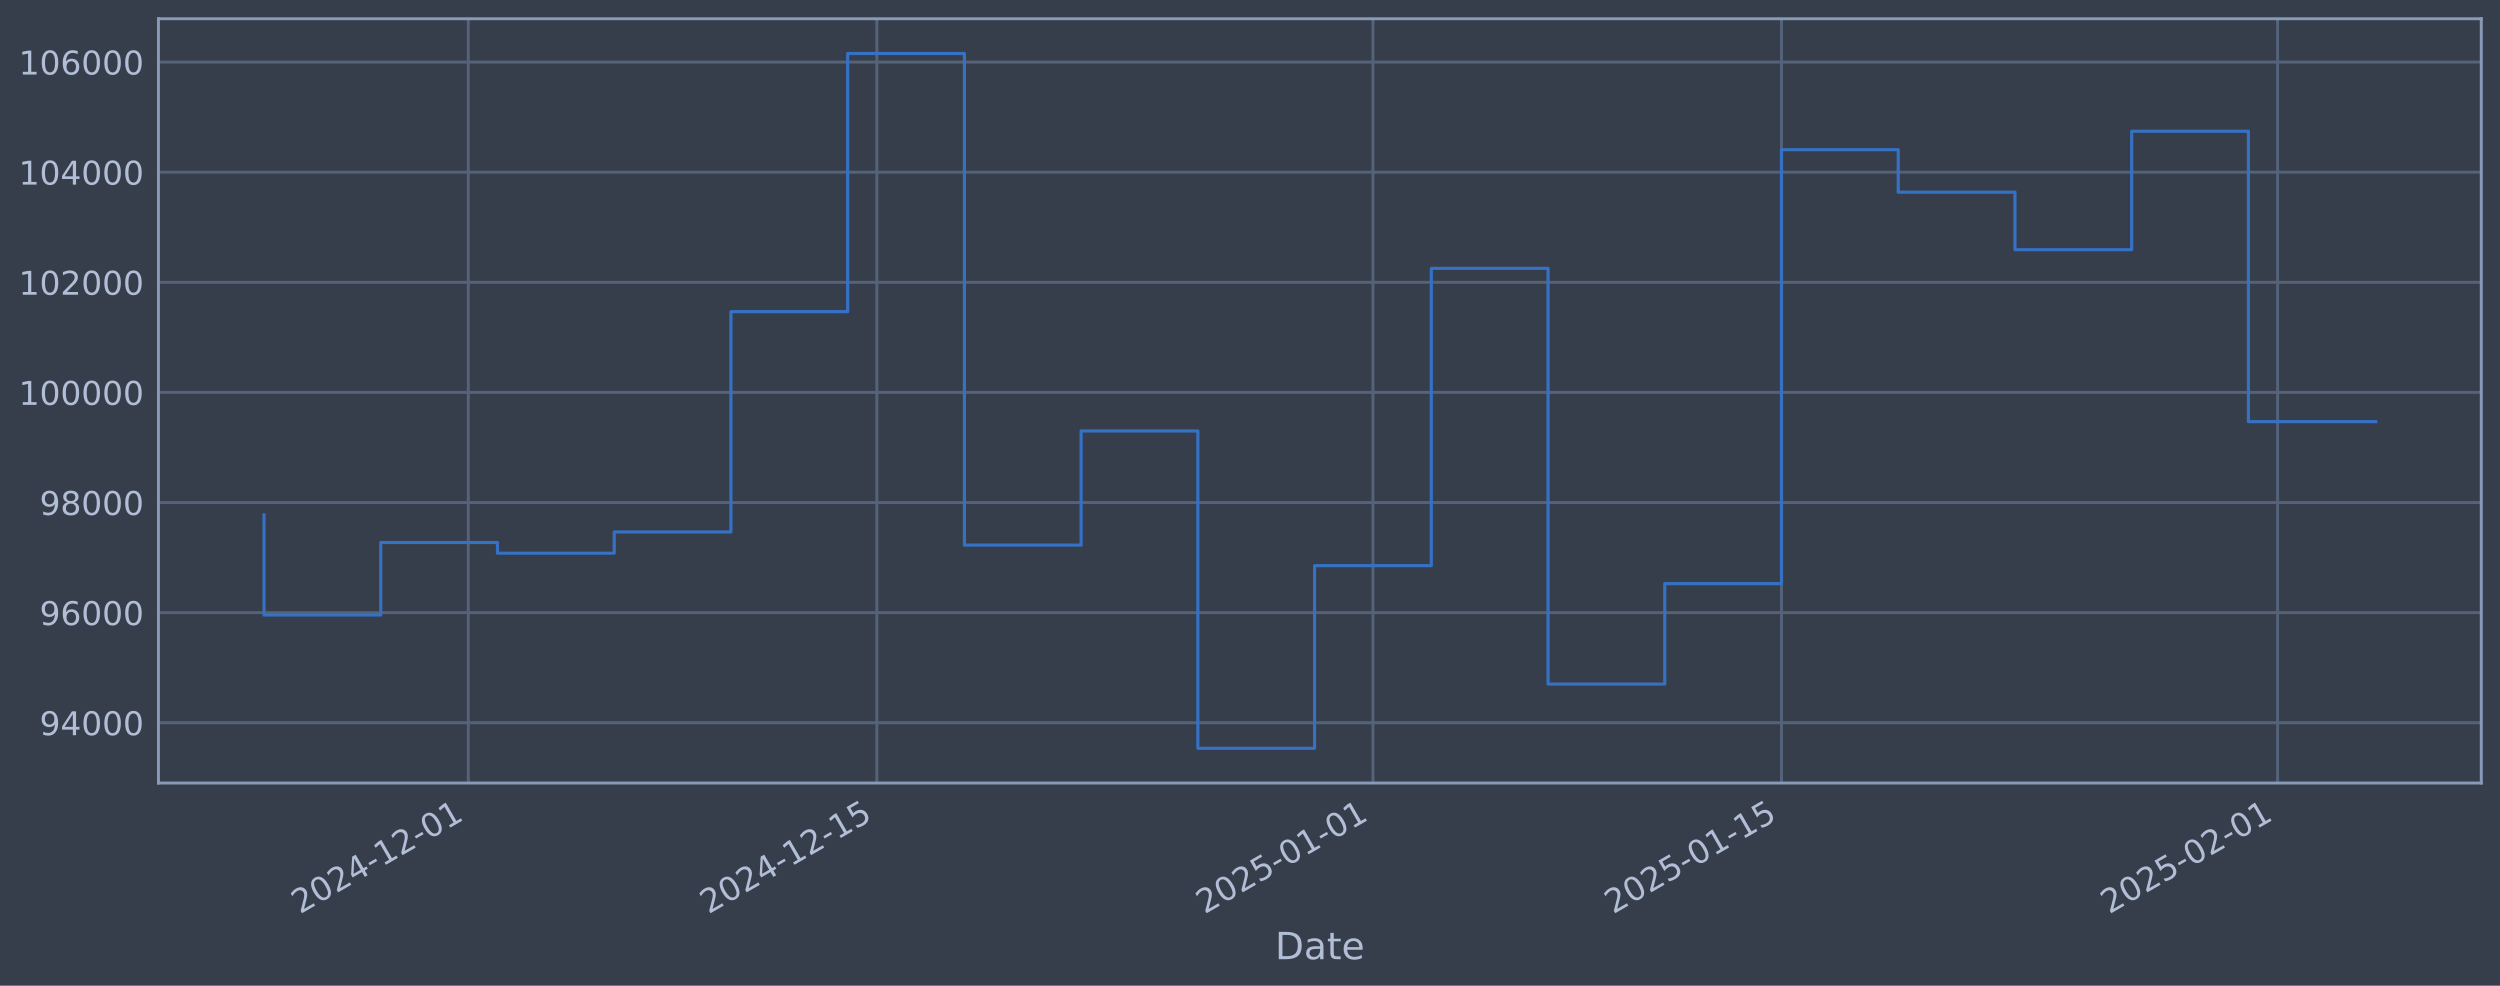
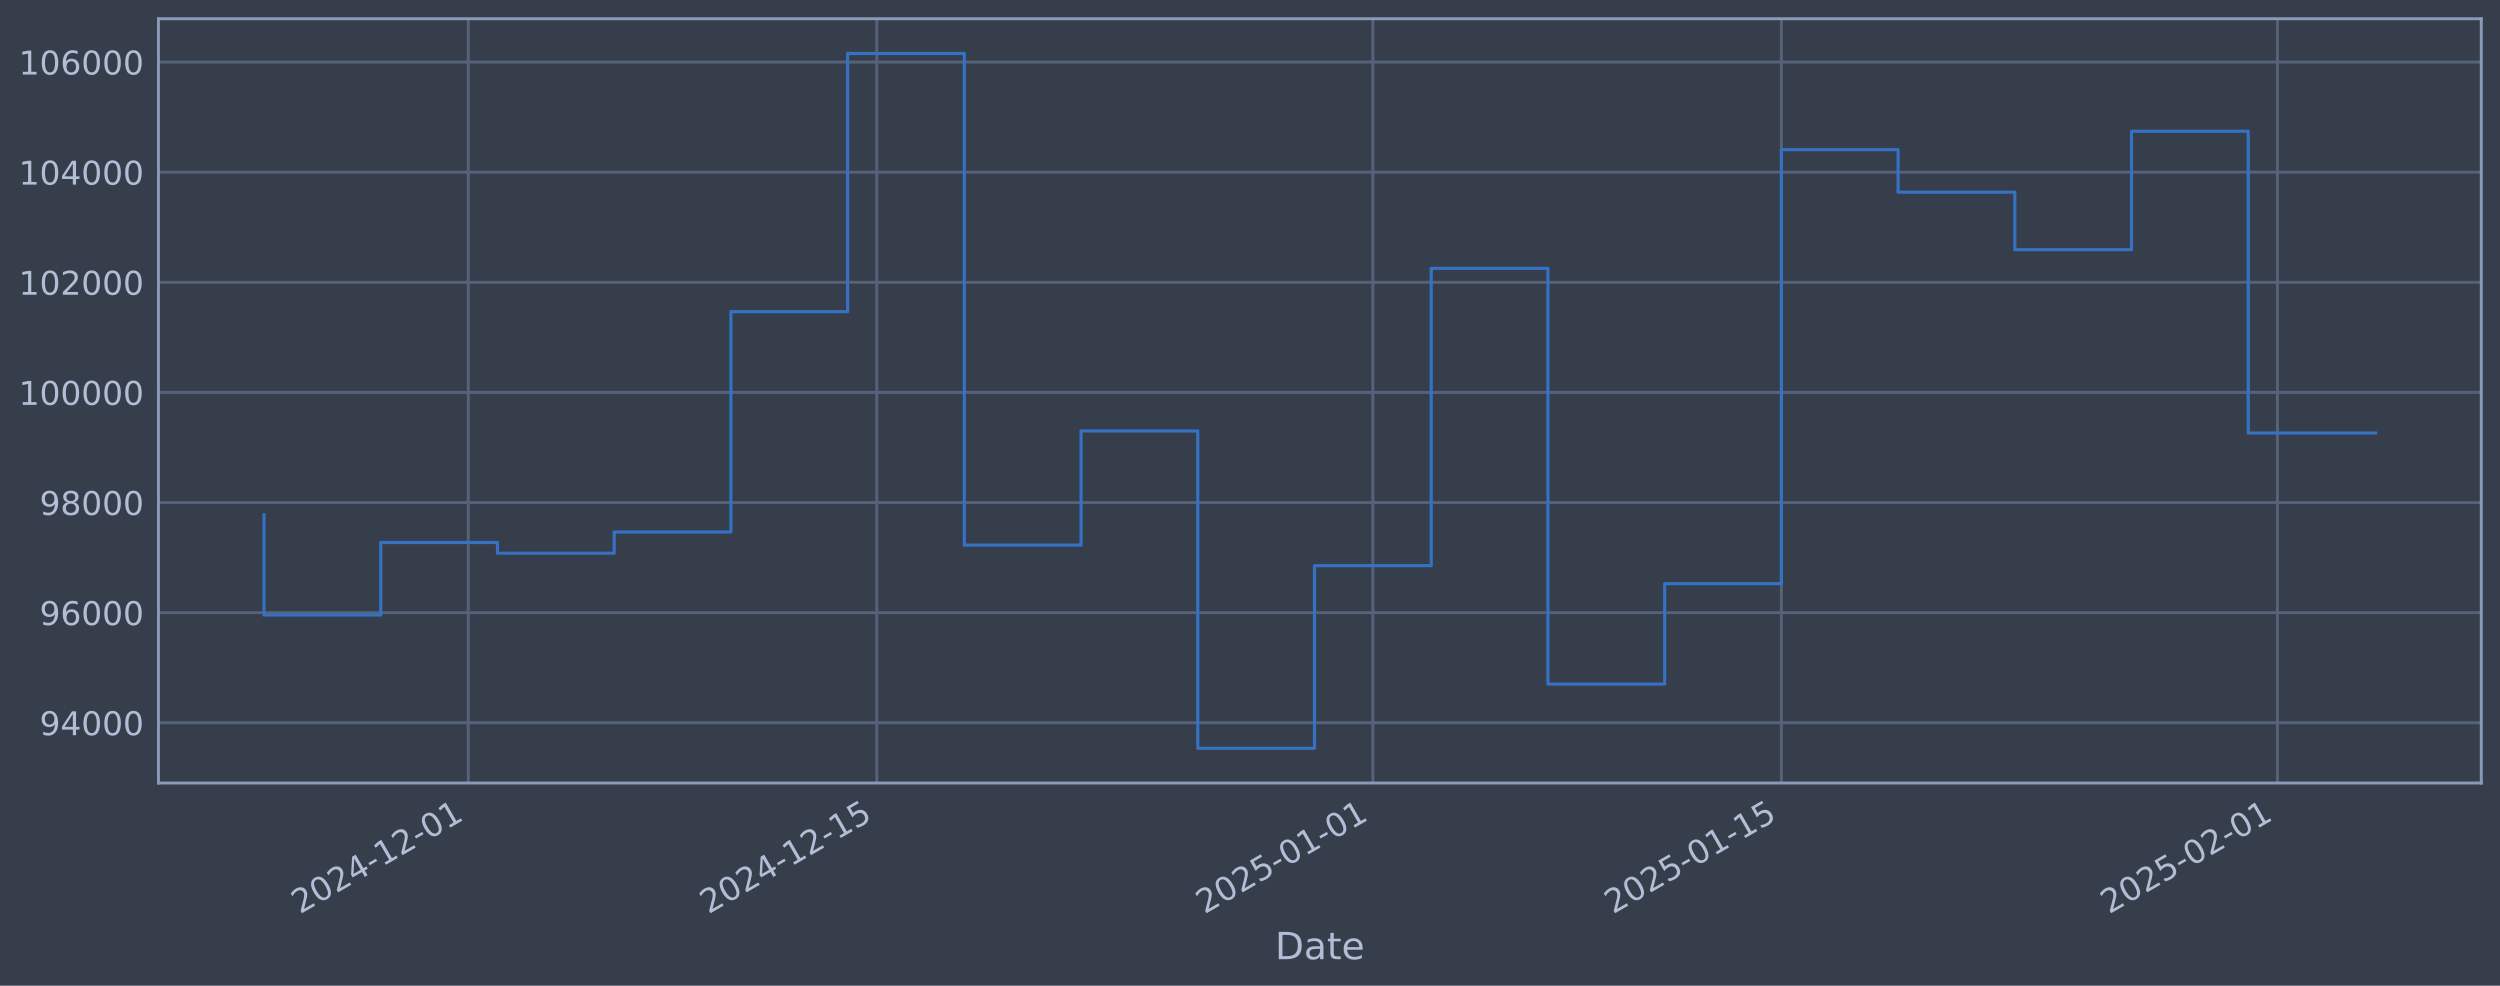
<svg xmlns="http://www.w3.org/2000/svg" xmlns:xlink="http://www.w3.org/1999/xlink" width="960.9pt" height="378.87pt" viewBox="0 0 960.9 378.87" version="1.1">
  <defs>
    <style type="text/css">*{stroke-linejoin: round; stroke-linecap: butt}</style>
  </defs>
  <g id="figure_1">
    <g id="patch_1">
      <path d="M 0 378.87  L 960.9 378.87  L 960.9 0  L 0 0  z " style="fill: #373e4b" />
    </g>
    <g id="axes_1">
      <g id="patch_2">
        <path d="M 60.901 300.96  L 953.701 300.96  L 953.701 7.2  L 60.901 7.2  z " style="fill: #373e4b" />
      </g>
      <g id="matplotlib.axis_1">
        <g id="xtick_1">
          <g id="line2d_1">
-             <path d="M 179.997 300.96  L 179.997 7.2  " clip-path="url(#pe9f25d2c08)" style="fill: none; stroke: #546379; stroke-width: 1.12; stroke-linecap: square" />
+             <path d="M 179.991 300.96  L 179.991 7.2  " clip-path="url(#pb0ebb081bc)" style="fill: none; stroke: #546379; stroke-width: 1.12; stroke-linecap: square" />
          </g>
          <g id="line2d_2" />
          <g id="text_1">
-             <g style="fill: #b1bed6" transform="translate(115.2715 351.4642) rotate(-30) scale(0.126 -0.126)">
+             <g style="fill: #b1bed6" transform="translate(115.2655 351.4642) rotate(-30) scale(0.126 -0.126)">
              <defs>
                <path id="DejaVuSans-32" d="M 1228 531  L 3431 531  L 3431 0  L 469 0  L 469 531  Q 828 903 1448 1529  Q 2069 2156 2228 2338  Q 2531 2678 2651 2914  Q 2772 3150 2772 3378  Q 2772 3750 2511 3984  Q 2250 4219 1831 4219  Q 1534 4219 1204 4116  Q 875 4013 500 3803  L 500 4441  Q 881 4594 1212 4672  Q 1544 4750 1819 4750  Q 2544 4750 2975 4387  Q 3406 4025 3406 3419  Q 3406 3131 3298 2873  Q 3191 2616 2906 2266  Q 2828 2175 2409 1742  Q 1991 1309 1228 531  z " transform="scale(0.015625)" />
                <path id="DejaVuSans-30" d="M 2034 4250  Q 1547 4250 1301 3770  Q 1056 3291 1056 2328  Q 1056 1369 1301 889  Q 1547 409 2034 409  Q 2525 409 2770 889  Q 3016 1369 3016 2328  Q 3016 3291 2770 3770  Q 2525 4250 2034 4250  z M 2034 4750  Q 2819 4750 3233 4129  Q 3647 3509 3647 2328  Q 3647 1150 3233 529  Q 2819 -91 2034 -91  Q 1250 -91 836 529  Q 422 1150 422 2328  Q 422 3509 836 4129  Q 1250 4750 2034 4750  z " transform="scale(0.015625)" />
                <path id="DejaVuSans-34" d="M 2419 4116  L 825 1625  L 2419 1625  L 2419 4116  z M 2253 4666  L 3047 4666  L 3047 1625  L 3713 1625  L 3713 1100  L 3047 1100  L 3047 0  L 2419 0  L 2419 1100  L 313 1100  L 313 1709  L 2253 4666  z " transform="scale(0.015625)" />
                <path id="DejaVuSans-2d" d="M 313 2009  L 1997 2009  L 1997 1497  L 313 1497  L 313 2009  z " transform="scale(0.015625)" />
                <path id="DejaVuSans-31" d="M 794 531  L 1825 531  L 1825 4091  L 703 3866  L 703 4441  L 1819 4666  L 2450 4666  L 2450 531  L 3481 531  L 3481 0  L 794 0  L 794 531  z " transform="scale(0.015625)" />
              </defs>
              <use xlink:href="#DejaVuSans-32" />
              <use xlink:href="#DejaVuSans-30" transform="translate(63.62305 0)" />
              <use xlink:href="#DejaVuSans-32" transform="translate(127.2461 0)" />
              <use xlink:href="#DejaVuSans-34" transform="translate(190.8691 0)" />
              <use xlink:href="#DejaVuSans-2d" transform="translate(254.4922 0)" />
              <use xlink:href="#DejaVuSans-31" transform="translate(290.5762 0)" />
              <use xlink:href="#DejaVuSans-32" transform="translate(354.1992 0)" />
              <use xlink:href="#DejaVuSans-2d" transform="translate(417.8223 0)" />
              <use xlink:href="#DejaVuSans-30" transform="translate(453.9062 0)" />
              <use xlink:href="#DejaVuSans-31" transform="translate(517.5293 0)" />
            </g>
          </g>
        </g>
        <g id="xtick_2">
          <g id="line2d_3">
-             <path d="M 337.027 300.96  L 337.027 7.2  " clip-path="url(#pe9f25d2c08)" style="fill: none; stroke: #546379; stroke-width: 1.12; stroke-linecap: square" />
+             <path d="M 337.008 300.96  L 337.008 7.2  " clip-path="url(#pb0ebb081bc)" style="fill: none; stroke: #546379; stroke-width: 1.12; stroke-linecap: square" />
          </g>
          <g id="line2d_4" />
          <g id="text_2">
-             <g style="fill: #b1bed6" transform="translate(272.301 351.4642) rotate(-30) scale(0.126 -0.126)">
+             <g style="fill: #b1bed6" transform="translate(272.2829 351.4642) rotate(-30) scale(0.126 -0.126)">
              <defs>
                <path id="DejaVuSans-35" d="M 691 4666  L 3169 4666  L 3169 4134  L 1269 4134  L 1269 2991  Q 1406 3038 1543 3061  Q 1681 3084 1819 3084  Q 2600 3084 3056 2656  Q 3513 2228 3513 1497  Q 3513 744 3044 326  Q 2575 -91 1722 -91  Q 1428 -91 1123 -41  Q 819 9 494 109  L 494 744  Q 775 591 1075 516  Q 1375 441 1709 441  Q 2250 441 2565 725  Q 2881 1009 2881 1497  Q 2881 1984 2565 2268  Q 2250 2553 1709 2553  Q 1456 2553 1204 2497  Q 953 2441 691 2322  L 691 4666  z " transform="scale(0.015625)" />
              </defs>
              <use xlink:href="#DejaVuSans-32" />
              <use xlink:href="#DejaVuSans-30" transform="translate(63.62305 0)" />
              <use xlink:href="#DejaVuSans-32" transform="translate(127.2461 0)" />
              <use xlink:href="#DejaVuSans-34" transform="translate(190.8691 0)" />
              <use xlink:href="#DejaVuSans-2d" transform="translate(254.4922 0)" />
              <use xlink:href="#DejaVuSans-31" transform="translate(290.5762 0)" />
              <use xlink:href="#DejaVuSans-32" transform="translate(354.1992 0)" />
              <use xlink:href="#DejaVuSans-2d" transform="translate(417.8223 0)" />
              <use xlink:href="#DejaVuSans-31" transform="translate(453.9062 0)" />
              <use xlink:href="#DejaVuSans-35" transform="translate(517.5293 0)" />
            </g>
          </g>
        </g>
        <g id="xtick_3">
          <g id="line2d_5">
-             <path d="M 527.705 300.96  L 527.705 7.2  " clip-path="url(#pe9f25d2c08)" style="fill: none; stroke: #546379; stroke-width: 1.12; stroke-linecap: square" />
+             <path d="M 527.672 300.96  L 527.672 7.2  " clip-path="url(#pb0ebb081bc)" style="fill: none; stroke: #546379; stroke-width: 1.12; stroke-linecap: square" />
          </g>
          <g id="line2d_6" />
          <g id="text_3">
-             <g style="fill: #b1bed6" transform="translate(462.9797 351.4642) rotate(-30) scale(0.126 -0.126)">
+             <g style="fill: #b1bed6" transform="translate(462.9469 351.4642) rotate(-30) scale(0.126 -0.126)">
              <use xlink:href="#DejaVuSans-32" />
              <use xlink:href="#DejaVuSans-30" transform="translate(63.62305 0)" />
              <use xlink:href="#DejaVuSans-32" transform="translate(127.2461 0)" />
              <use xlink:href="#DejaVuSans-35" transform="translate(190.8691 0)" />
              <use xlink:href="#DejaVuSans-2d" transform="translate(254.4922 0)" />
              <use xlink:href="#DejaVuSans-30" transform="translate(290.5762 0)" />
              <use xlink:href="#DejaVuSans-31" transform="translate(354.1992 0)" />
              <use xlink:href="#DejaVuSans-2d" transform="translate(417.8223 0)" />
              <use xlink:href="#DejaVuSans-30" transform="translate(453.9062 0)" />
              <use xlink:href="#DejaVuSans-31" transform="translate(517.5293 0)" />
            </g>
          </g>
        </g>
        <g id="xtick_4">
          <g id="line2d_7">
-             <path d="M 684.735 300.96  L 684.735 7.2  " clip-path="url(#pe9f25d2c08)" style="fill: none; stroke: #546379; stroke-width: 1.12; stroke-linecap: square" />
+             <path d="M 684.69 300.96  L 684.69 7.2  " clip-path="url(#pb0ebb081bc)" style="fill: none; stroke: #546379; stroke-width: 1.12; stroke-linecap: square" />
          </g>
          <g id="line2d_8" />
          <g id="text_4">
-             <g style="fill: #b1bed6" transform="translate(620.0091 351.4642) rotate(-30) scale(0.126 -0.126)">
+             <g style="fill: #b1bed6" transform="translate(619.9643 351.4642) rotate(-30) scale(0.126 -0.126)">
              <use xlink:href="#DejaVuSans-32" />
              <use xlink:href="#DejaVuSans-30" transform="translate(63.62305 0)" />
              <use xlink:href="#DejaVuSans-32" transform="translate(127.2461 0)" />
              <use xlink:href="#DejaVuSans-35" transform="translate(190.8691 0)" />
              <use xlink:href="#DejaVuSans-2d" transform="translate(254.4922 0)" />
              <use xlink:href="#DejaVuSans-30" transform="translate(290.5762 0)" />
              <use xlink:href="#DejaVuSans-31" transform="translate(354.1992 0)" />
              <use xlink:href="#DejaVuSans-2d" transform="translate(417.8223 0)" />
              <use xlink:href="#DejaVuSans-31" transform="translate(453.9062 0)" />
              <use xlink:href="#DejaVuSans-35" transform="translate(517.5293 0)" />
            </g>
          </g>
        </g>
        <g id="xtick_5">
          <g id="line2d_9">
-             <path d="M 875.413 300.96  L 875.413 7.2  " clip-path="url(#pe9f25d2c08)" style="fill: none; stroke: #546379; stroke-width: 1.12; stroke-linecap: square" />
+             <path d="M 875.354 300.96  L 875.354 7.2  " clip-path="url(#pb0ebb081bc)" style="fill: none; stroke: #546379; stroke-width: 1.12; stroke-linecap: square" />
          </g>
          <g id="line2d_10" />
          <g id="text_5">
-             <g style="fill: #b1bed6" transform="translate(810.6878 351.4642) rotate(-30) scale(0.126 -0.126)">
+             <g style="fill: #b1bed6" transform="translate(810.6283 351.4642) rotate(-30) scale(0.126 -0.126)">
              <use xlink:href="#DejaVuSans-32" />
              <use xlink:href="#DejaVuSans-30" transform="translate(63.62305 0)" />
              <use xlink:href="#DejaVuSans-32" transform="translate(127.2461 0)" />
              <use xlink:href="#DejaVuSans-35" transform="translate(190.8691 0)" />
              <use xlink:href="#DejaVuSans-2d" transform="translate(254.4922 0)" />
              <use xlink:href="#DejaVuSans-30" transform="translate(290.5762 0)" />
              <use xlink:href="#DejaVuSans-32" transform="translate(354.1992 0)" />
              <use xlink:href="#DejaVuSans-2d" transform="translate(417.8223 0)" />
              <use xlink:href="#DejaVuSans-30" transform="translate(453.9062 0)" />
              <use xlink:href="#DejaVuSans-31" transform="translate(517.5293 0)" />
            </g>
          </g>
        </g>
        <g id="text_6">
          <g style="fill: #b1bed6" transform="translate(490.0914 368.6753) scale(0.144 -0.144)">
            <defs>
              <path id="DejaVuSans-44" d="M 1259 4147  L 1259 519  L 2022 519  Q 2988 519 3436 956  Q 3884 1394 3884 2338  Q 3884 3275 3436 3711  Q 2988 4147 2022 4147  L 1259 4147  z M 628 4666  L 1925 4666  Q 3281 4666 3915 4102  Q 4550 3538 4550 2338  Q 4550 1131 3912 565  Q 3275 0 1925 0  L 628 0  L 628 4666  z " transform="scale(0.015625)" />
              <path id="DejaVuSans-61" d="M 2194 1759  Q 1497 1759 1228 1600  Q 959 1441 959 1056  Q 959 750 1161 570  Q 1363 391 1709 391  Q 2188 391 2477 730  Q 2766 1069 2766 1631  L 2766 1759  L 2194 1759  z M 3341 1997  L 3341 0  L 2766 0  L 2766 531  Q 2569 213 2275 61  Q 1981 -91 1556 -91  Q 1019 -91 701 211  Q 384 513 384 1019  Q 384 1609 779 1909  Q 1175 2209 1959 2209  L 2766 2209  L 2766 2266  Q 2766 2663 2505 2880  Q 2244 3097 1772 3097  Q 1472 3097 1187 3025  Q 903 2953 641 2809  L 641 3341  Q 956 3463 1253 3523  Q 1550 3584 1831 3584  Q 2591 3584 2966 3190  Q 3341 2797 3341 1997  z " transform="scale(0.015625)" />
              <path id="DejaVuSans-74" d="M 1172 4494  L 1172 3500  L 2356 3500  L 2356 3053  L 1172 3053  L 1172 1153  Q 1172 725 1289 603  Q 1406 481 1766 481  L 2356 481  L 2356 0  L 1766 0  Q 1100 0 847 248  Q 594 497 594 1153  L 594 3053  L 172 3053  L 172 3500  L 594 3500  L 594 4494  L 1172 4494  z " transform="scale(0.015625)" />
              <path id="DejaVuSans-65" d="M 3597 1894  L 3597 1613  L 953 1613  Q 991 1019 1311 708  Q 1631 397 2203 397  Q 2534 397 2845 478  Q 3156 559 3463 722  L 3463 178  Q 3153 47 2828 -22  Q 2503 -91 2169 -91  Q 1331 -91 842 396  Q 353 884 353 1716  Q 353 2575 817 3079  Q 1281 3584 2069 3584  Q 2775 3584 3186 3129  Q 3597 2675 3597 1894  z M 3022 2063  Q 3016 2534 2758 2815  Q 2500 3097 2075 3097  Q 1594 3097 1305 2825  Q 1016 2553 972 2059  L 3022 2063  z " transform="scale(0.015625)" />
            </defs>
            <use xlink:href="#DejaVuSans-44" />
            <use xlink:href="#DejaVuSans-61" transform="translate(77.00195 0)" />
            <use xlink:href="#DejaVuSans-74" transform="translate(138.2812 0)" />
            <use xlink:href="#DejaVuSans-65" transform="translate(177.4902 0)" />
          </g>
        </g>
      </g>
      <g id="matplotlib.axis_2">
        <g id="ytick_1">
          <g id="line2d_11">
-             <path d="M 60.901 277.797  L 953.701 277.797  " clip-path="url(#pe9f25d2c08)" style="fill: none; stroke: #546379; stroke-width: 1.12; stroke-linecap: square" />
+             <path d="M 60.901 277.797  L 953.701 277.797  " clip-path="url(#pb0ebb081bc)" style="fill: none; stroke: #546379; stroke-width: 1.12; stroke-linecap: square" />
          </g>
          <g id="line2d_12" />
          <g id="text_7">
            <g style="fill: #b1bed6" transform="translate(15.21675 282.5841) scale(0.126 -0.126)">
              <defs>
                <path id="DejaVuSans-39" d="M 703 97  L 703 672  Q 941 559 1184 500  Q 1428 441 1663 441  Q 2288 441 2617 861  Q 2947 1281 2994 2138  Q 2813 1869 2534 1725  Q 2256 1581 1919 1581  Q 1219 1581 811 2004  Q 403 2428 403 3163  Q 403 3881 828 4315  Q 1253 4750 1959 4750  Q 2769 4750 3195 4129  Q 3622 3509 3622 2328  Q 3622 1225 3098 567  Q 2575 -91 1691 -91  Q 1453 -91 1209 -44  Q 966 3 703 97  z M 1959 2075  Q 2384 2075 2632 2365  Q 2881 2656 2881 3163  Q 2881 3666 2632 3958  Q 2384 4250 1959 4250  Q 1534 4250 1286 3958  Q 1038 3666 1038 3163  Q 1038 2656 1286 2365  Q 1534 2075 1959 2075  z " transform="scale(0.015625)" />
              </defs>
              <use xlink:href="#DejaVuSans-39" />
              <use xlink:href="#DejaVuSans-34" transform="translate(63.62305 0)" />
              <use xlink:href="#DejaVuSans-30" transform="translate(127.2461 0)" />
              <use xlink:href="#DejaVuSans-30" transform="translate(190.8691 0)" />
              <use xlink:href="#DejaVuSans-30" transform="translate(254.4922 0)" />
            </g>
          </g>
        </g>
        <g id="ytick_2">
          <g id="line2d_13">
-             <path d="M 60.901 235.473  L 953.701 235.473  " clip-path="url(#pe9f25d2c08)" style="fill: none; stroke: #546379; stroke-width: 1.12; stroke-linecap: square" />
+             <path d="M 60.901 235.473  L 953.701 235.473  " clip-path="url(#pb0ebb081bc)" style="fill: none; stroke: #546379; stroke-width: 1.12; stroke-linecap: square" />
          </g>
          <g id="line2d_14" />
          <g id="text_8">
            <g style="fill: #b1bed6" transform="translate(15.21675 240.2602) scale(0.126 -0.126)">
              <defs>
                <path id="DejaVuSans-36" d="M 2113 2584  Q 1688 2584 1439 2293  Q 1191 2003 1191 1497  Q 1191 994 1439 701  Q 1688 409 2113 409  Q 2538 409 2786 701  Q 3034 994 3034 1497  Q 3034 2003 2786 2293  Q 2538 2584 2113 2584  z M 3366 4563  L 3366 3988  Q 3128 4100 2886 4159  Q 2644 4219 2406 4219  Q 1781 4219 1451 3797  Q 1122 3375 1075 2522  Q 1259 2794 1537 2939  Q 1816 3084 2150 3084  Q 2853 3084 3261 2657  Q 3669 2231 3669 1497  Q 3669 778 3244 343  Q 2819 -91 2113 -91  Q 1303 -91 875 529  Q 447 1150 447 2328  Q 447 3434 972 4092  Q 1497 4750 2381 4750  Q 2619 4750 2861 4703  Q 3103 4656 3366 4563  z " transform="scale(0.015625)" />
              </defs>
              <use xlink:href="#DejaVuSans-39" />
              <use xlink:href="#DejaVuSans-36" transform="translate(63.62305 0)" />
              <use xlink:href="#DejaVuSans-30" transform="translate(127.2461 0)" />
              <use xlink:href="#DejaVuSans-30" transform="translate(190.8691 0)" />
              <use xlink:href="#DejaVuSans-30" transform="translate(254.4922 0)" />
            </g>
          </g>
        </g>
        <g id="ytick_3">
          <g id="line2d_15">
-             <path d="M 60.901 193.149  L 953.701 193.149  " clip-path="url(#pe9f25d2c08)" style="fill: none; stroke: #546379; stroke-width: 1.12; stroke-linecap: square" />
+             <path d="M 60.901 193.149  L 953.701 193.149  " clip-path="url(#pb0ebb081bc)" style="fill: none; stroke: #546379; stroke-width: 1.12; stroke-linecap: square" />
          </g>
          <g id="line2d_16" />
          <g id="text_9">
            <g style="fill: #b1bed6" transform="translate(15.21675 197.9364) scale(0.126 -0.126)">
              <defs>
                <path id="DejaVuSans-38" d="M 2034 2216  Q 1584 2216 1326 1975  Q 1069 1734 1069 1313  Q 1069 891 1326 650  Q 1584 409 2034 409  Q 2484 409 2743 651  Q 3003 894 3003 1313  Q 3003 1734 2745 1975  Q 2488 2216 2034 2216  z M 1403 2484  Q 997 2584 770 2862  Q 544 3141 544 3541  Q 544 4100 942 4425  Q 1341 4750 2034 4750  Q 2731 4750 3128 4425  Q 3525 4100 3525 3541  Q 3525 3141 3298 2862  Q 3072 2584 2669 2484  Q 3125 2378 3379 2068  Q 3634 1759 3634 1313  Q 3634 634 3220 271  Q 2806 -91 2034 -91  Q 1263 -91 848 271  Q 434 634 434 1313  Q 434 1759 690 2068  Q 947 2378 1403 2484  z M 1172 3481  Q 1172 3119 1398 2916  Q 1625 2713 2034 2713  Q 2441 2713 2670 2916  Q 2900 3119 2900 3481  Q 2900 3844 2670 4047  Q 2441 4250 2034 4250  Q 1625 4250 1398 4047  Q 1172 3844 1172 3481  z " transform="scale(0.015625)" />
              </defs>
              <use xlink:href="#DejaVuSans-39" />
              <use xlink:href="#DejaVuSans-38" transform="translate(63.62305 0)" />
              <use xlink:href="#DejaVuSans-30" transform="translate(127.2461 0)" />
              <use xlink:href="#DejaVuSans-30" transform="translate(190.8691 0)" />
              <use xlink:href="#DejaVuSans-30" transform="translate(254.4922 0)" />
            </g>
          </g>
        </g>
        <g id="ytick_4">
          <g id="line2d_17">
-             <path d="M 60.901 150.826  L 953.701 150.826  " clip-path="url(#pe9f25d2c08)" style="fill: none; stroke: #546379; stroke-width: 1.12; stroke-linecap: square" />
+             <path d="M 60.901 150.826  L 953.701 150.826  " clip-path="url(#pb0ebb081bc)" style="fill: none; stroke: #546379; stroke-width: 1.12; stroke-linecap: square" />
          </g>
          <g id="line2d_18" />
          <g id="text_10">
            <g style="fill: #b1bed6" transform="translate(7.2 155.6126) scale(0.126 -0.126)">
              <use xlink:href="#DejaVuSans-31" />
              <use xlink:href="#DejaVuSans-30" transform="translate(63.62305 0)" />
              <use xlink:href="#DejaVuSans-30" transform="translate(127.2461 0)" />
              <use xlink:href="#DejaVuSans-30" transform="translate(190.8691 0)" />
              <use xlink:href="#DejaVuSans-30" transform="translate(254.4922 0)" />
              <use xlink:href="#DejaVuSans-30" transform="translate(318.1152 0)" />
            </g>
          </g>
        </g>
        <g id="ytick_5">
          <g id="line2d_19">
-             <path d="M 60.901 108.502  L 953.701 108.502  " clip-path="url(#pe9f25d2c08)" style="fill: none; stroke: #546379; stroke-width: 1.12; stroke-linecap: square" />
+             <path d="M 60.901 108.502  L 953.701 108.502  " clip-path="url(#pb0ebb081bc)" style="fill: none; stroke: #546379; stroke-width: 1.12; stroke-linecap: square" />
          </g>
          <g id="line2d_20" />
          <g id="text_11">
            <g style="fill: #b1bed6" transform="translate(7.2 113.2888) scale(0.126 -0.126)">
              <use xlink:href="#DejaVuSans-31" />
              <use xlink:href="#DejaVuSans-30" transform="translate(63.62305 0)" />
              <use xlink:href="#DejaVuSans-32" transform="translate(127.2461 0)" />
              <use xlink:href="#DejaVuSans-30" transform="translate(190.8691 0)" />
              <use xlink:href="#DejaVuSans-30" transform="translate(254.4922 0)" />
              <use xlink:href="#DejaVuSans-30" transform="translate(318.1152 0)" />
            </g>
          </g>
        </g>
        <g id="ytick_6">
          <g id="line2d_21">
-             <path d="M 60.901 66.178  L 953.701 66.178  " clip-path="url(#pe9f25d2c08)" style="fill: none; stroke: #546379; stroke-width: 1.12; stroke-linecap: square" />
+             <path d="M 60.901 66.178  L 953.701 66.178  " clip-path="url(#pb0ebb081bc)" style="fill: none; stroke: #546379; stroke-width: 1.12; stroke-linecap: square" />
          </g>
          <g id="line2d_22" />
          <g id="text_12">
            <g style="fill: #b1bed6" transform="translate(7.2 70.96502) scale(0.126 -0.126)">
              <use xlink:href="#DejaVuSans-31" />
              <use xlink:href="#DejaVuSans-30" transform="translate(63.62305 0)" />
              <use xlink:href="#DejaVuSans-34" transform="translate(127.2461 0)" />
              <use xlink:href="#DejaVuSans-30" transform="translate(190.8691 0)" />
              <use xlink:href="#DejaVuSans-30" transform="translate(254.4922 0)" />
              <use xlink:href="#DejaVuSans-30" transform="translate(318.1152 0)" />
            </g>
          </g>
        </g>
        <g id="ytick_7">
          <g id="line2d_23">
-             <path d="M 60.901 23.854  L 953.701 23.854  " clip-path="url(#pe9f25d2c08)" style="fill: none; stroke: #546379; stroke-width: 1.12; stroke-linecap: square" />
+             <path d="M 60.901 23.854  L 953.701 23.854  " clip-path="url(#pb0ebb081bc)" style="fill: none; stroke: #546379; stroke-width: 1.12; stroke-linecap: square" />
          </g>
          <g id="line2d_24" />
          <g id="text_13">
            <g style="fill: #b1bed6" transform="translate(7.2 28.64121) scale(0.126 -0.126)">
              <use xlink:href="#DejaVuSans-31" />
              <use xlink:href="#DejaVuSans-30" transform="translate(63.62305 0)" />
              <use xlink:href="#DejaVuSans-36" transform="translate(127.2461 0)" />
              <use xlink:href="#DejaVuSans-30" transform="translate(190.8691 0)" />
              <use xlink:href="#DejaVuSans-30" transform="translate(254.4922 0)" />
              <use xlink:href="#DejaVuSans-30" transform="translate(318.1152 0)" />
            </g>
          </g>
        </g>
      </g>
      <g id="line2d_25">
-         <path d="M 101.482 197.87  L 101.482 236.383  L 146.348 236.383  L 146.348 208.521  L 191.213 208.521  L 191.213 212.628  L 236.079 212.628  L 236.079 204.459  L 280.945 204.459  L 280.945 119.77  L 325.81 119.77  L 325.81 20.553  L 370.676 20.553  L 370.676 209.517  L 415.541 209.517  L 415.541 165.636  L 460.407 165.636  L 460.407 287.607  L 505.272 287.607  L 505.272 217.409  L 550.138 217.409  L 550.138 103.141  L 595.004 103.141  L 595.004 262.927  L 639.869 262.927  L 639.869 224.318  L 684.735 224.318  L 684.735 57.525  L 729.6 57.525  L 729.6 73.859  L 774.466 73.859  L 774.466 95.961  L 819.331 95.961  L 819.331 50.434  L 864.197 50.434  L 864.197 162.057  L 913.119 162.057  " clip-path="url(#pe9f25d2c08)" style="fill: none; stroke: #3572c6; stroke-width: 1.2; stroke-linecap: square" />
+         <path d="M 101.482 197.87  L 101.482 236.383  L 146.344 236.383  L 146.344 208.521  L 191.207 208.521  L 191.207 212.628  L 236.069 212.628  L 236.069 204.459  L 280.931 204.459  L 280.931 119.77  L 325.793 119.77  L 325.793 20.553  L 370.655 20.553  L 370.655 209.517  L 415.517 209.517  L 415.517 165.636  L 460.379 165.636  L 460.379 287.607  L 505.241 287.607  L 505.241 217.409  L 550.103 217.409  L 550.103 103.141  L 594.966 103.141  L 594.966 262.927  L 639.828 262.927  L 639.828 224.318  L 684.69 224.318  L 684.69 57.525  L 729.552 57.525  L 729.552 73.859  L 774.414 73.859  L 774.414 95.961  L 819.276 95.961  L 819.276 50.434  L 864.138 50.434  L 864.138 166.429  L 913.119 166.429  " clip-path="url(#pb0ebb081bc)" style="fill: none; stroke: #3572c6; stroke-width: 1.2; stroke-linecap: square" />
      </g>
      <g id="patch_3">
        <path d="M 60.901 300.96  L 60.901 7.2  " style="fill: none; stroke: #899ab8; stroke-width: 1.12; stroke-linejoin: miter; stroke-linecap: square" />
      </g>
      <g id="patch_4">
        <path d="M 953.701 300.96  L 953.701 7.2  " style="fill: none; stroke: #899ab8; stroke-width: 1.12; stroke-linejoin: miter; stroke-linecap: square" />
      </g>
      <g id="patch_5">
        <path d="M 60.901 300.96  L 953.701 300.96  " style="fill: none; stroke: #899ab8; stroke-width: 1.12; stroke-linejoin: miter; stroke-linecap: square" />
      </g>
      <g id="patch_6">
        <path d="M 60.901 7.2  L 953.701 7.2  " style="fill: none; stroke: #899ab8; stroke-width: 1.12; stroke-linejoin: miter; stroke-linecap: square" />
      </g>
    </g>
  </g>
  <defs>
-     <clipPath id="pe9f25d2c08">
+     <clipPath id="pb0ebb081bc">
      <rect x="60.901" y="7.2" width="892.8" height="293.76" />
    </clipPath>
  </defs>
</svg>
